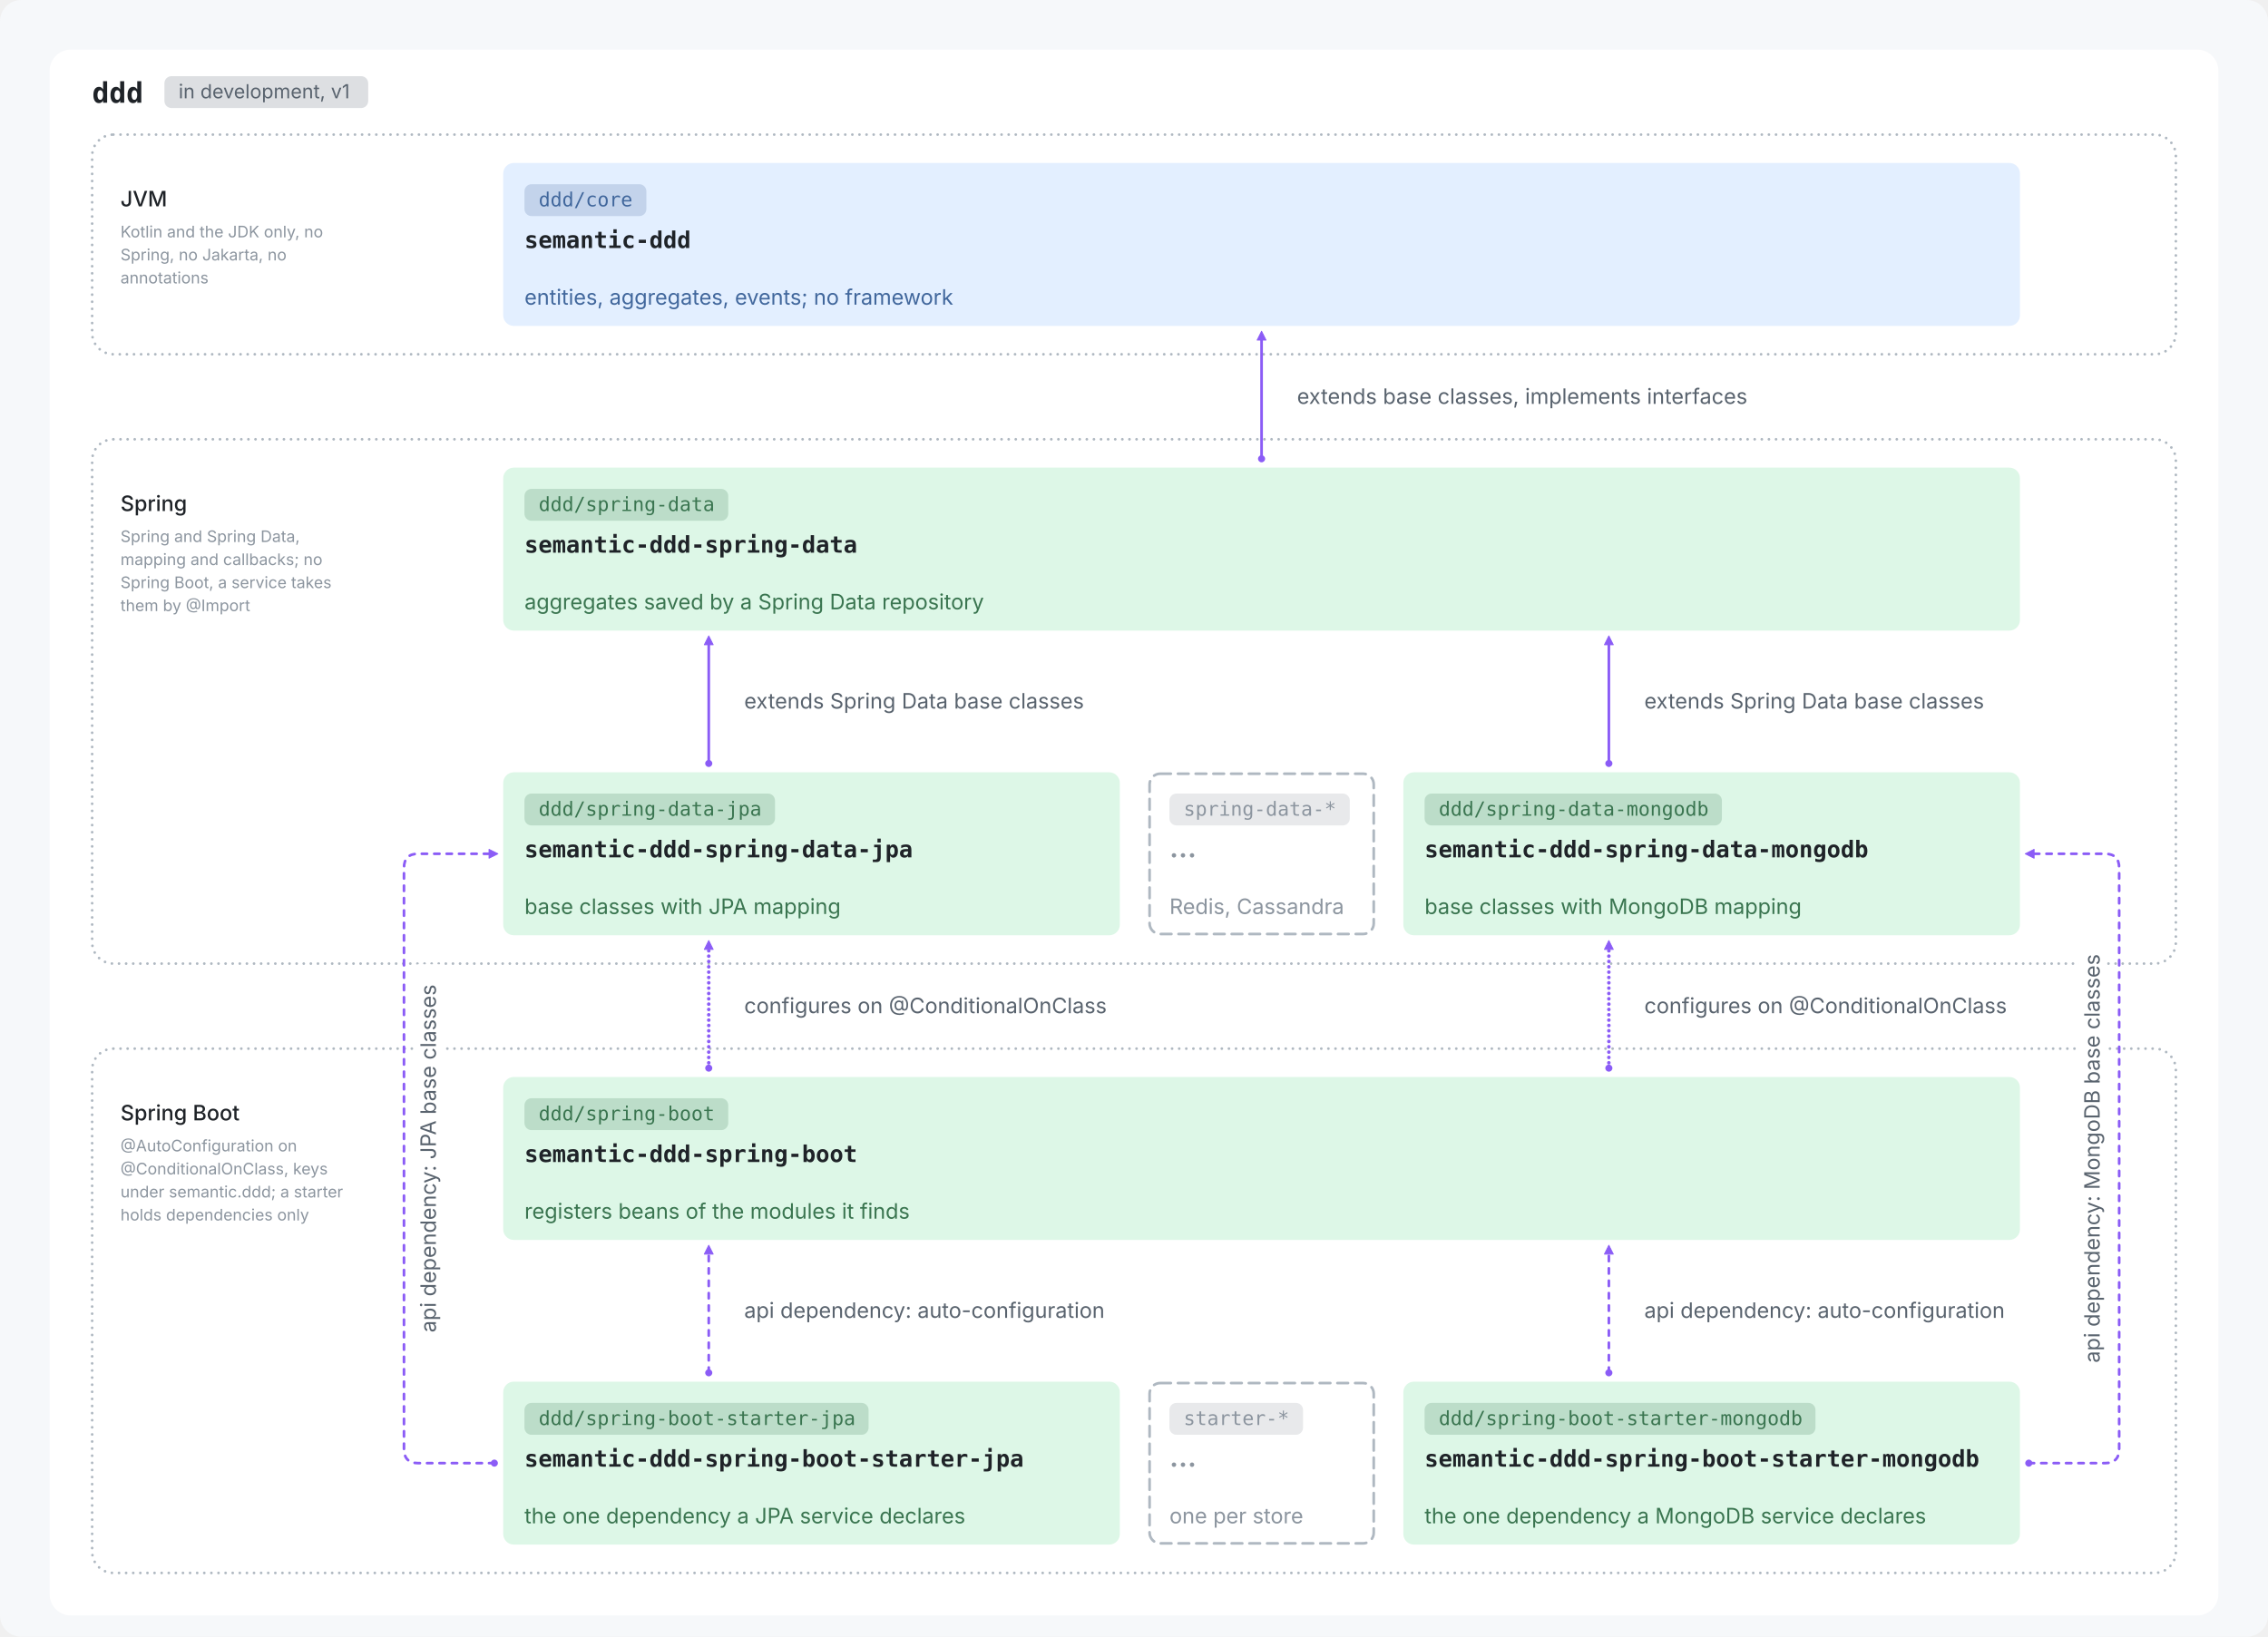
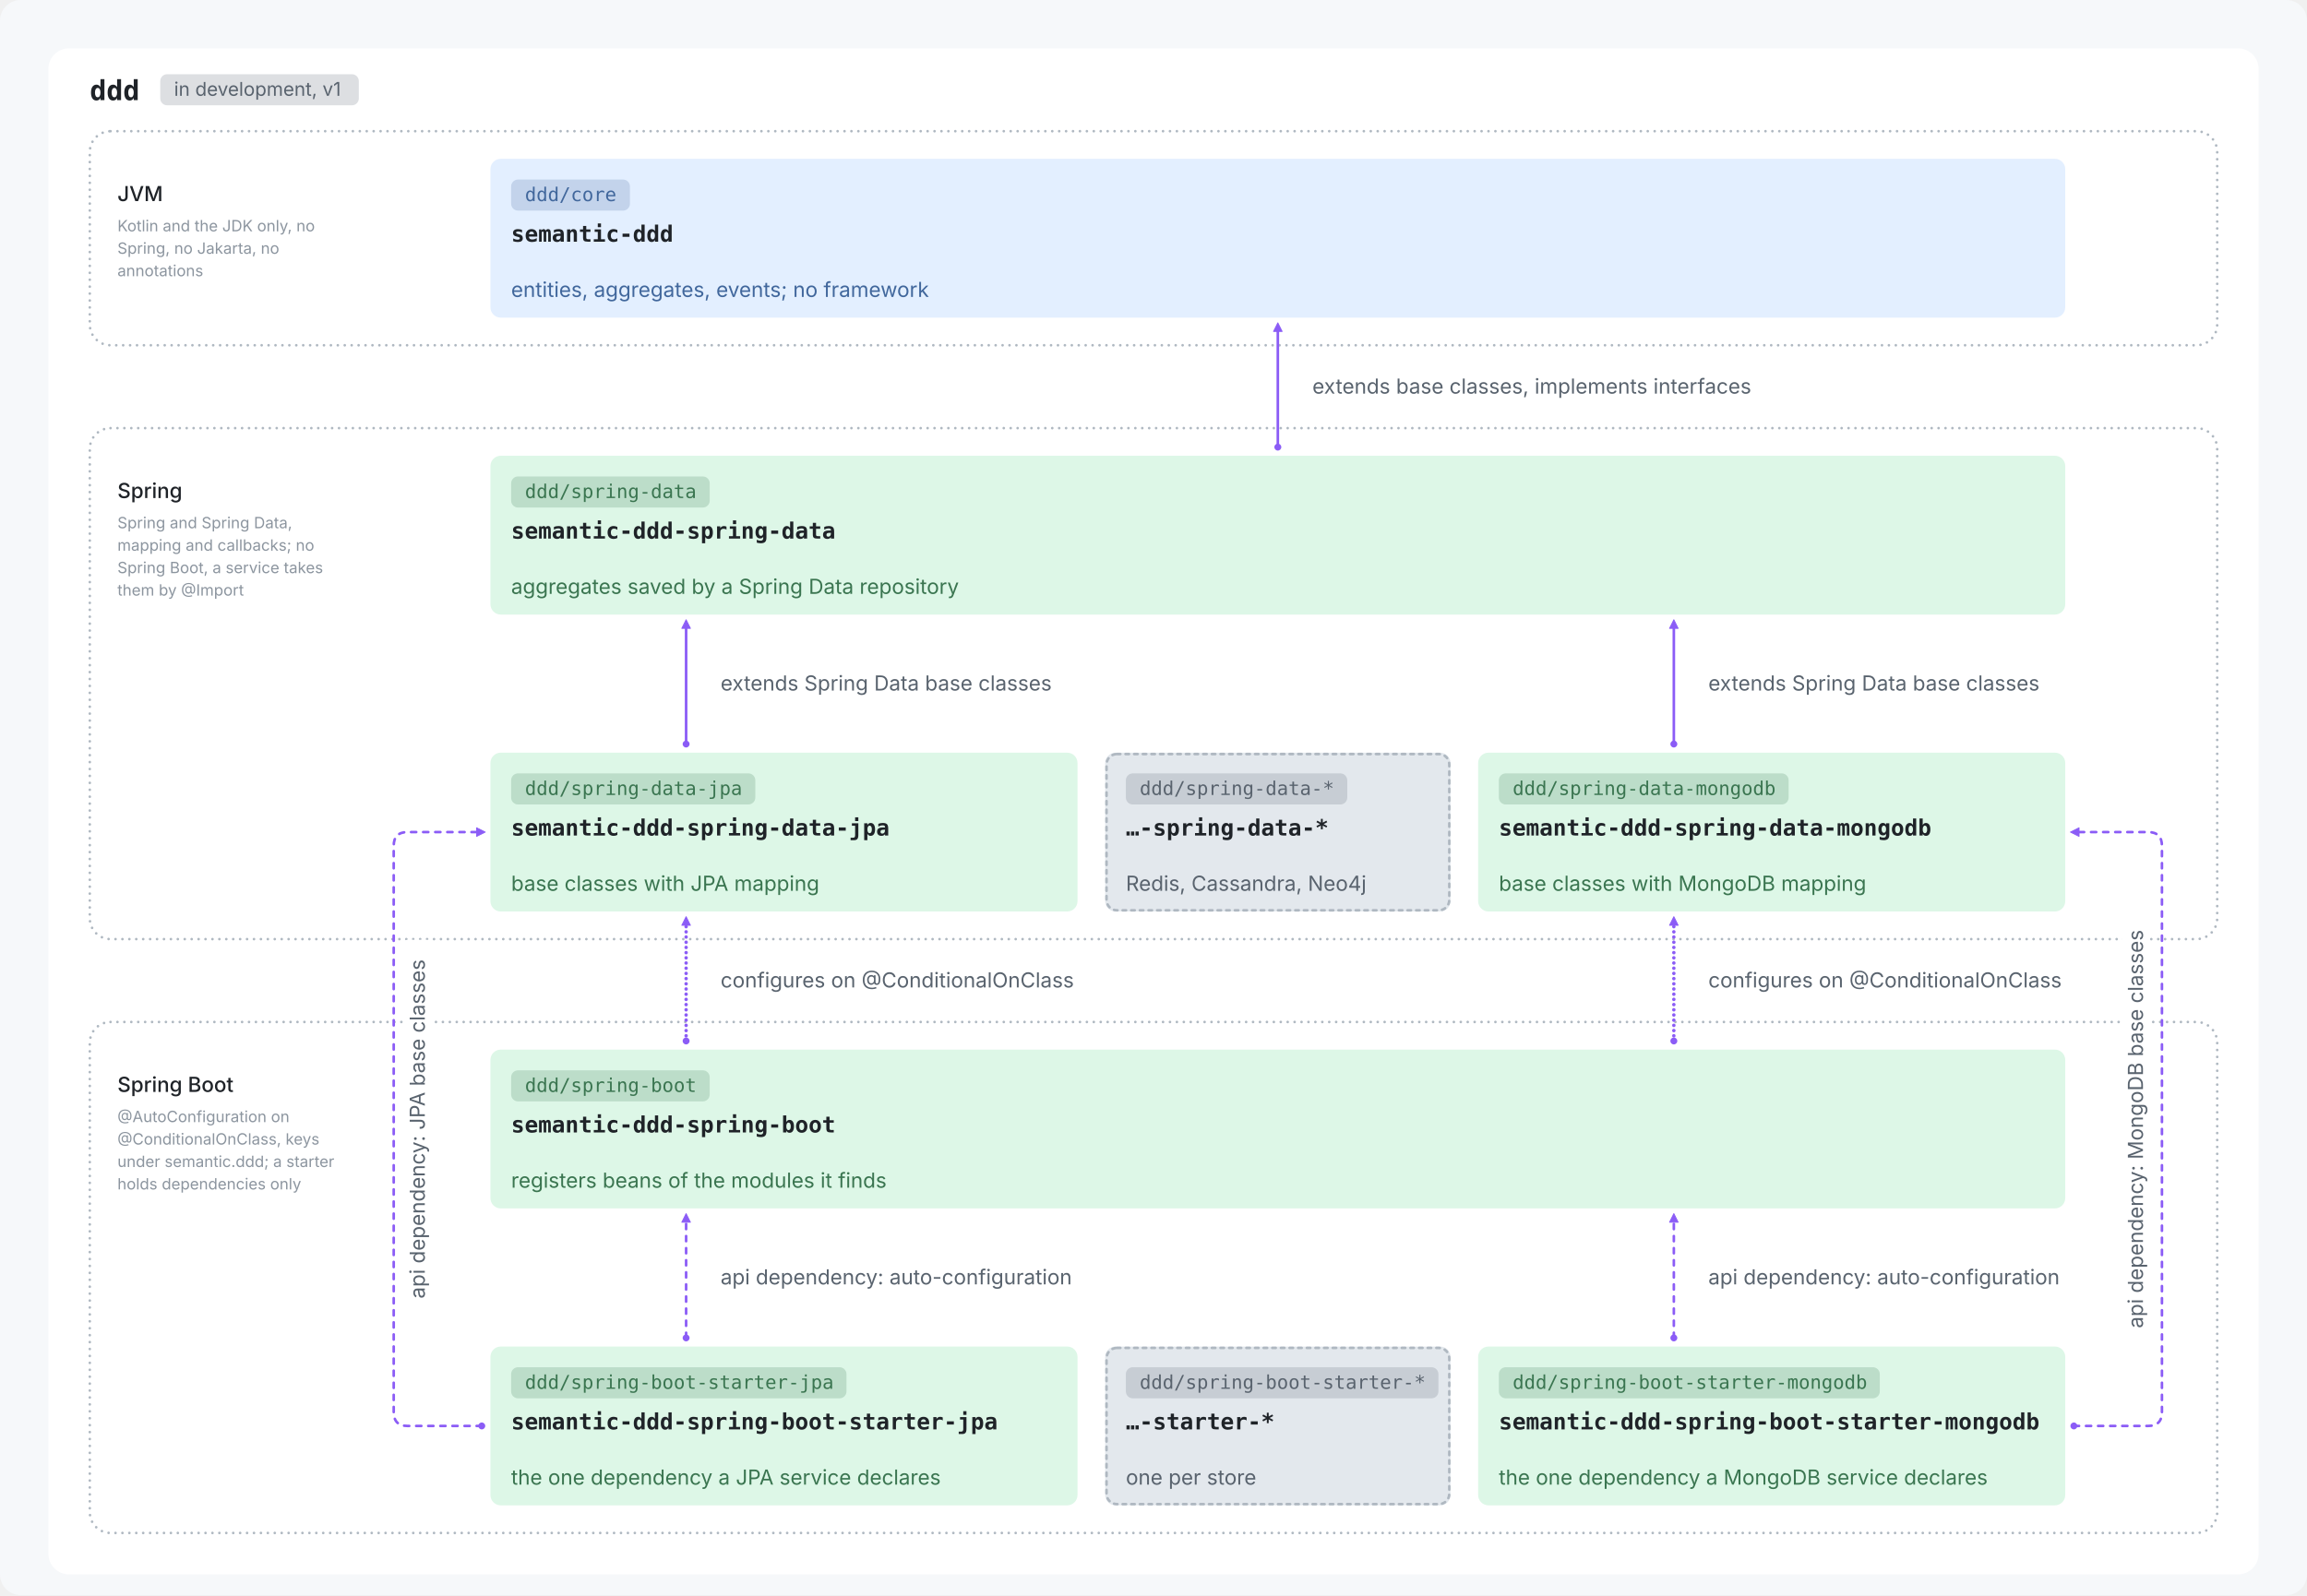
- <svg xmlns="http://www.w3.org/2000/svg" viewBox="0 0 1280 924" width="1280" height="924" role="img">
-   <rect width="1280" height="924" rx="12" fill="#F6F8FA" />
+ <svg xmlns="http://www.w3.org/2000/svg" viewBox="0 0 1336 924" width="1336" height="924" role="img">
+   <rect width="1336" height="924" rx="12" fill="#F6F8FA" />
  <g transform="translate(12,12)">
-     <rect x="16.0" y="16.0" width="1224.0" height="884.0" rx="12" fill="#FFFFFF" />
+     <rect x="16.0" y="16.0" width="1280.0" height="884.0" rx="12" fill="#FFFFFF" />
    <text x="40.0" y="46.0" font-family="ui-monospace, SFMono-Regular, 'SF Mono', Menlo, Consolas, monospace" font-size="16" font-weight="600" fill="#1F2328" text-anchor="start">ddd</text>
    <rect x="80.8" y="31.0" width="115.0" height="18" rx="4" fill="#59636E" fill-opacity="0.2" />
    <text x="88.8" y="43.5" font-family="-apple-system, BlinkMacSystemFont, 'Segoe UI', Inter, Helvetica, Arial, sans-serif" font-size="11" font-weight="400" fill="#59636E" text-anchor="start">in development, v1</text>
-     <rect x="40" y="64" width="1176" height="124" rx="12" fill="none" stroke="#AFB8C1" stroke-width="1.5" stroke-linecap="round" stroke-dasharray="0.01 4" />
+     <rect x="40" y="64" width="1232" height="124" rx="12" fill="none" stroke="#AFB8C1" stroke-width="1.5" stroke-linecap="round" stroke-dasharray="0.01 4" />
    <text x="56.0" y="104.5" font-family="-apple-system, BlinkMacSystemFont, 'Segoe UI', Inter, Helvetica, Arial, sans-serif" font-size="12" font-weight="500" fill="#1F2328" text-anchor="start">JVM</text>
    <text x="56.0" y="122.0" font-family="-apple-system, BlinkMacSystemFont, 'Segoe UI', Inter, Helvetica, Arial, sans-serif" font-size="9" font-weight="400" fill="#8C959F" text-anchor="start">Kotlin and the JDK only, no</text>
    <text x="56.0" y="135.0" font-family="-apple-system, BlinkMacSystemFont, 'Segoe UI', Inter, Helvetica, Arial, sans-serif" font-size="9" font-weight="400" fill="#8C959F" text-anchor="start">Spring, no Jakarta, no</text>
    <text x="56.0" y="148.0" font-family="-apple-system, BlinkMacSystemFont, 'Segoe UI', Inter, Helvetica, Arial, sans-serif" font-size="9" font-weight="400" fill="#8C959F" text-anchor="start">annotations</text>
-     <rect x="40" y="236" width="1176" height="296" rx="12" fill="none" stroke="#AFB8C1" stroke-width="1.5" stroke-linecap="round" stroke-dasharray="0.01 4" />
+     <rect x="40" y="236" width="1232" height="296" rx="12" fill="none" stroke="#AFB8C1" stroke-width="1.5" stroke-linecap="round" stroke-dasharray="0.01 4" />
    <text x="56.0" y="276.5" font-family="-apple-system, BlinkMacSystemFont, 'Segoe UI', Inter, Helvetica, Arial, sans-serif" font-size="12" font-weight="500" fill="#1F2328" text-anchor="start">Spring</text>
    <text x="56.0" y="294.0" font-family="-apple-system, BlinkMacSystemFont, 'Segoe UI', Inter, Helvetica, Arial, sans-serif" font-size="9" font-weight="400" fill="#8C959F" text-anchor="start">Spring and Spring Data,</text>
    <text x="56.0" y="307.0" font-family="-apple-system, BlinkMacSystemFont, 'Segoe UI', Inter, Helvetica, Arial, sans-serif" font-size="9" font-weight="400" fill="#8C959F" text-anchor="start">mapping and callbacks; no</text>
    <text x="56.0" y="320.0" font-family="-apple-system, BlinkMacSystemFont, 'Segoe UI', Inter, Helvetica, Arial, sans-serif" font-size="9" font-weight="400" fill="#8C959F" text-anchor="start">Spring Boot, a service takes</text>
    <text x="56.0" y="333.0" font-family="-apple-system, BlinkMacSystemFont, 'Segoe UI', Inter, Helvetica, Arial, sans-serif" font-size="9" font-weight="400" fill="#8C959F" text-anchor="start">them by @Import</text>
-     <rect x="40" y="580" width="1176" height="296" rx="12" fill="none" stroke="#AFB8C1" stroke-width="1.5" stroke-linecap="round" stroke-dasharray="0.01 4" />
+     <rect x="40" y="580" width="1232" height="296" rx="12" fill="none" stroke="#AFB8C1" stroke-width="1.5" stroke-linecap="round" stroke-dasharray="0.01 4" />
    <text x="56.0" y="620.5" font-family="-apple-system, BlinkMacSystemFont, 'Segoe UI', Inter, Helvetica, Arial, sans-serif" font-size="12" font-weight="500" fill="#1F2328" text-anchor="start">Spring Boot</text>
    <text x="56.0" y="638.0" font-family="-apple-system, BlinkMacSystemFont, 'Segoe UI', Inter, Helvetica, Arial, sans-serif" font-size="9" font-weight="400" fill="#8C959F" text-anchor="start">@AutoConfiguration on</text>
    <text x="56.0" y="651.0" font-family="-apple-system, BlinkMacSystemFont, 'Segoe UI', Inter, Helvetica, Arial, sans-serif" font-size="9" font-weight="400" fill="#8C959F" text-anchor="start">@ConditionalOnClass, keys</text>
    <text x="56.0" y="664.0" font-family="-apple-system, BlinkMacSystemFont, 'Segoe UI', Inter, Helvetica, Arial, sans-serif" font-size="9" font-weight="400" fill="#8C959F" text-anchor="start">under semantic.ddd; a starter</text>
    <text x="56.0" y="677.0" font-family="-apple-system, BlinkMacSystemFont, 'Segoe UI', Inter, Helvetica, Arial, sans-serif" font-size="9" font-weight="400" fill="#8C959F" text-anchor="start">holds dependencies only</text>
-     <rect x="272.0" y="80.0" width="856.0" height="92.0" rx="6" fill="#E3EFFF" />
+     <rect x="272.0" y="80.0" width="912.0" height="92.0" rx="6" fill="#E3EFFF" />
    <rect x="284.0" y="92.0" width="68.8" height="18" rx="4" fill="#41679C" fill-opacity="0.2" />
    <text x="292.0" y="104.5" font-family="ui-monospace, SFMono-Regular, 'SF Mono', Menlo, Consolas, monospace" font-size="11" font-weight="400" fill="#41679C" text-anchor="start">ddd/core</text>
    <text x="284.0" y="128.0" font-family="ui-monospace, SFMono-Regular, 'SF Mono', Menlo, Consolas, monospace" font-size="13" font-weight="600" fill="#1F2328" text-anchor="start">semantic-ddd</text>
    <text x="284.0" y="160.0" font-family="-apple-system, BlinkMacSystemFont, 'Segoe UI', Inter, Helvetica, Arial, sans-serif" font-size="12" font-weight="400" fill="#41679C" text-anchor="start">entities, aggregates, events; no framework</text>
-     <rect x="272.0" y="252.0" width="856.0" height="92.0" rx="6" fill="#DDF7E7" />
+     <rect x="272.0" y="252.0" width="912.0" height="92.0" rx="6" fill="#DDF7E7" />
    <rect x="284.0" y="264.0" width="115.0" height="18" rx="4" fill="#3A7550" fill-opacity="0.2" />
    <text x="292.0" y="276.5" font-family="ui-monospace, SFMono-Regular, 'SF Mono', Menlo, Consolas, monospace" font-size="11" font-weight="400" fill="#3A7550" text-anchor="start">ddd/spring-data</text>
    <text x="284.0" y="300.0" font-family="ui-monospace, SFMono-Regular, 'SF Mono', Menlo, Consolas, monospace" font-size="13" font-weight="600" fill="#1F2328" text-anchor="start">semantic-ddd-spring-data</text>
    <text x="284.0" y="332.0" font-family="-apple-system, BlinkMacSystemFont, 'Segoe UI', Inter, Helvetica, Arial, sans-serif" font-size="12" font-weight="400" fill="#3A7550" text-anchor="start">aggregates saved by a Spring Data repository</text>
-     <rect x="272.0" y="424.0" width="348.0" height="92.0" rx="6" fill="#DDF7E7" />
+     <rect x="272.0" y="424.0" width="340.0" height="92.0" rx="6" fill="#DDF7E7" />
    <rect x="284.0" y="436.0" width="141.4" height="18" rx="4" fill="#3A7550" fill-opacity="0.2" />
    <text x="292.0" y="448.5" font-family="ui-monospace, SFMono-Regular, 'SF Mono', Menlo, Consolas, monospace" font-size="11" font-weight="400" fill="#3A7550" text-anchor="start">ddd/spring-data-jpa</text>
    <text x="284.0" y="472.0" font-family="ui-monospace, SFMono-Regular, 'SF Mono', Menlo, Consolas, monospace" font-size="13" font-weight="600" fill="#1F2328" text-anchor="start">semantic-ddd-spring-data-jpa</text>
    <text x="284.0" y="504.0" font-family="-apple-system, BlinkMacSystemFont, 'Segoe UI', Inter, Helvetica, Arial, sans-serif" font-size="12" font-weight="400" fill="#3A7550" text-anchor="start">base classes with JPA mapping</text>
-     <rect x="780.0" y="424.0" width="348.0" height="92.0" rx="6" fill="#DDF7E7" />
-     <rect x="792.0" y="436.0" width="167.8" height="18" rx="4" fill="#3A7550" fill-opacity="0.2" />
-     <text x="800.0" y="448.5" font-family="ui-monospace, SFMono-Regular, 'SF Mono', Menlo, Consolas, monospace" font-size="11" font-weight="400" fill="#3A7550" text-anchor="start">ddd/spring-data-mongodb</text>
-     <text x="792.0" y="472.0" font-family="ui-monospace, SFMono-Regular, 'SF Mono', Menlo, Consolas, monospace" font-size="13" font-weight="600" fill="#1F2328" text-anchor="start">semantic-ddd-spring-data-mongodb</text>
-     <text x="792.0" y="504.0" font-family="-apple-system, BlinkMacSystemFont, 'Segoe UI', Inter, Helvetica, Arial, sans-serif" font-size="12" font-weight="400" fill="#3A7550" text-anchor="start">base classes with MongoDB mapping</text>
-     <rect x="272.0" y="596.0" width="856.0" height="92.0" rx="6" fill="#DDF7E7" />
+     <rect x="844.0" y="424.0" width="340.0" height="92.0" rx="6" fill="#DDF7E7" />
+     <rect x="856.0" y="436.0" width="167.8" height="18" rx="4" fill="#3A7550" fill-opacity="0.2" />
+     <text x="864.0" y="448.5" font-family="ui-monospace, SFMono-Regular, 'SF Mono', Menlo, Consolas, monospace" font-size="11" font-weight="400" fill="#3A7550" text-anchor="start">ddd/spring-data-mongodb</text>
+     <text x="856.0" y="472.0" font-family="ui-monospace, SFMono-Regular, 'SF Mono', Menlo, Consolas, monospace" font-size="13" font-weight="600" fill="#1F2328" text-anchor="start">semantic-ddd-spring-data-mongodb</text>
+     <text x="856.0" y="504.0" font-family="-apple-system, BlinkMacSystemFont, 'Segoe UI', Inter, Helvetica, Arial, sans-serif" font-size="12" font-weight="400" fill="#3A7550" text-anchor="start">base classes with MongoDB mapping</text>
+     <rect x="272.0" y="596.0" width="912.0" height="92.0" rx="6" fill="#DDF7E7" />
    <rect x="284.0" y="608.0" width="115.0" height="18" rx="4" fill="#3A7550" fill-opacity="0.2" />
    <text x="292.0" y="620.5" font-family="ui-monospace, SFMono-Regular, 'SF Mono', Menlo, Consolas, monospace" font-size="11" font-weight="400" fill="#3A7550" text-anchor="start">ddd/spring-boot</text>
    <text x="284.0" y="644.0" font-family="ui-monospace, SFMono-Regular, 'SF Mono', Menlo, Consolas, monospace" font-size="13" font-weight="600" fill="#1F2328" text-anchor="start">semantic-ddd-spring-boot</text>
    <text x="284.0" y="676.0" font-family="-apple-system, BlinkMacSystemFont, 'Segoe UI', Inter, Helvetica, Arial, sans-serif" font-size="12" font-weight="400" fill="#3A7550" text-anchor="start">registers beans of the modules it finds</text>
-     <rect x="272.0" y="768.0" width="348.0" height="92.0" rx="6" fill="#DDF7E7" />
+     <rect x="272.0" y="768.0" width="340.0" height="92.0" rx="6" fill="#DDF7E7" />
    <rect x="284.0" y="780.0" width="194.2" height="18" rx="4" fill="#3A7550" fill-opacity="0.2" />
    <text x="292.0" y="792.5" font-family="ui-monospace, SFMono-Regular, 'SF Mono', Menlo, Consolas, monospace" font-size="11" font-weight="400" fill="#3A7550" text-anchor="start">ddd/spring-boot-starter-jpa</text>
    <text x="284.0" y="816.0" font-family="ui-monospace, SFMono-Regular, 'SF Mono', Menlo, Consolas, monospace" font-size="13" font-weight="600" fill="#1F2328" text-anchor="start">semantic-ddd-spring-boot-starter-jpa</text>
    <text x="284.0" y="848.0" font-family="-apple-system, BlinkMacSystemFont, 'Segoe UI', Inter, Helvetica, Arial, sans-serif" font-size="12" font-weight="400" fill="#3A7550" text-anchor="start">the one dependency a JPA service declares</text>
-     <rect x="780.0" y="768.0" width="348.0" height="92.0" rx="6" fill="#DDF7E7" />
-     <rect x="792.0" y="780.0" width="220.6" height="18" rx="4" fill="#3A7550" fill-opacity="0.2" />
-     <text x="800.0" y="792.5" font-family="ui-monospace, SFMono-Regular, 'SF Mono', Menlo, Consolas, monospace" font-size="11" font-weight="400" fill="#3A7550" text-anchor="start">ddd/spring-boot-starter-mongodb</text>
-     <text x="792.0" y="816.0" font-family="ui-monospace, SFMono-Regular, 'SF Mono', Menlo, Consolas, monospace" font-size="13" font-weight="600" fill="#1F2328" text-anchor="start">semantic-ddd-spring-boot-starter-mongodb</text>
-     <text x="792.0" y="848.0" font-family="-apple-system, BlinkMacSystemFont, 'Segoe UI', Inter, Helvetica, Arial, sans-serif" font-size="12" font-weight="400" fill="#3A7550" text-anchor="start">the one dependency a MongoDB service declares</text>
-     <rect x="636.8" y="424.8" width="126.5" height="90.5" rx="6" fill="none" stroke="#AFB8C1" stroke-width="1.5" stroke-dasharray="6 4" stroke-linecap="round" />
-     <rect x="648.0" y="436.0" width="101.8" height="18" rx="4" fill="#8C959F" fill-opacity="0.2" />
-     <text x="656.0" y="448.5" font-family="ui-monospace, SFMono-Regular, 'SF Mono', Menlo, Consolas, monospace" font-size="11" font-weight="400" fill="#8C959F" text-anchor="start">spring-data-*</text>
-     <text x="648.0" y="472.0" font-family="-apple-system, BlinkMacSystemFont, 'Segoe UI', Inter, Helvetica, Arial, sans-serif" font-size="16" font-weight="600" fill="#8C959F" text-anchor="start">…</text>
-     <text x="648.0" y="504.0" font-family="-apple-system, BlinkMacSystemFont, 'Segoe UI', Inter, Helvetica, Arial, sans-serif" font-size="12" font-weight="400" fill="#8C959F" text-anchor="start">Redis, Cassandra</text>
-     <rect x="636.8" y="768.8" width="126.5" height="90.5" rx="6" fill="none" stroke="#AFB8C1" stroke-width="1.5" stroke-dasharray="6 4" stroke-linecap="round" />
-     <rect x="648.0" y="780.0" width="75.4" height="18" rx="4" fill="#8C959F" fill-opacity="0.2" />
-     <text x="656.0" y="792.5" font-family="ui-monospace, SFMono-Regular, 'SF Mono', Menlo, Consolas, monospace" font-size="11" font-weight="400" fill="#8C959F" text-anchor="start">starter-*</text>
-     <text x="648.0" y="816.0" font-family="-apple-system, BlinkMacSystemFont, 'Segoe UI', Inter, Helvetica, Arial, sans-serif" font-size="16" font-weight="600" fill="#8C959F" text-anchor="start">…</text>
-     <text x="648.0" y="848.0" font-family="-apple-system, BlinkMacSystemFont, 'Segoe UI', Inter, Helvetica, Arial, sans-serif" font-size="12" font-weight="400" fill="#8C959F" text-anchor="start">one per store</text>
-     <circle cx="700.0" cy="247" r="2" fill="#8B5CF6" />
-     <path d="M700.0,175 L702.5,180.0 L697.5,180.0 Z" fill="#8B5CF6" stroke="#8B5CF6" stroke-width="0.5" stroke-linejoin="round" />
-     <path d="M700.0,247 L700.0,180" stroke="#8B5CF6" stroke-width="1.5" fill="none" stroke-linecap="round" stroke-linejoin="round" />
-     <circle cx="388.0" cy="419" r="2" fill="#8B5CF6" />
-     <path d="M388.0,347 L390.5,352.0 L385.5,352.0 Z" fill="#8B5CF6" stroke="#8B5CF6" stroke-width="0.5" stroke-linejoin="round" />
-     <path d="M388.0,419 L388.0,352" stroke="#8B5CF6" stroke-width="1.5" fill="none" stroke-linecap="round" stroke-linejoin="round" />
-     <circle cx="896.0" cy="419" r="2" fill="#8B5CF6" />
-     <path d="M896.0,347 L898.5,352.0 L893.5,352.0 Z" fill="#8B5CF6" stroke="#8B5CF6" stroke-width="0.5" stroke-linejoin="round" />
-     <path d="M896.0,419 L896.0,352" stroke="#8B5CF6" stroke-width="1.5" fill="none" stroke-linecap="round" stroke-linejoin="round" />
-     <circle cx="388.0" cy="591" r="2" fill="#8B5CF6" />
-     <path d="M388.0,519 L390.5,524.0 L385.5,524.0 Z" fill="#8B5CF6" stroke="#8B5CF6" stroke-width="0.5" stroke-linejoin="round" />
-     <path d="M388.0,591 L388.0,524" stroke="#8B5CF6" stroke-width="2" fill="none" stroke-linecap="round" stroke-linejoin="round" stroke-dasharray="0.01 3" />
-     <circle cx="896.0" cy="591" r="2" fill="#8B5CF6" />
-     <path d="M896.0,519 L898.5,524.0 L893.5,524.0 Z" fill="#8B5CF6" stroke="#8B5CF6" stroke-width="0.5" stroke-linejoin="round" />
-     <path d="M896.0,591 L896.0,524" stroke="#8B5CF6" stroke-width="2" fill="none" stroke-linecap="round" stroke-linejoin="round" stroke-dasharray="0.01 3" />
-     <circle cx="388.0" cy="763" r="2" fill="#8B5CF6" />
-     <path d="M388.0,691 L390.5,696.0 L385.5,696.0 Z" fill="#8B5CF6" stroke="#8B5CF6" stroke-width="0.5" stroke-linejoin="round" />
-     <path d="M388.0,763 L388.0,696" stroke="#8B5CF6" stroke-width="1.5" fill="none" stroke-linecap="round" stroke-linejoin="round" stroke-dasharray="3 4" />
-     <circle cx="896.0" cy="763" r="2" fill="#8B5CF6" />
-     <path d="M896.0,691 L898.5,696.0 L893.5,696.0 Z" fill="#8B5CF6" stroke="#8B5CF6" stroke-width="0.5" stroke-linejoin="round" />
-     <path d="M896.0,763 L896.0,696" stroke="#8B5CF6" stroke-width="1.5" fill="none" stroke-linecap="round" stroke-linejoin="round" stroke-dasharray="3 4" />
+     <rect x="844.0" y="768.0" width="340.0" height="92.0" rx="6" fill="#DDF7E7" />
+     <rect x="856.0" y="780.0" width="220.6" height="18" rx="4" fill="#3A7550" fill-opacity="0.2" />
+     <text x="864.0" y="792.5" font-family="ui-monospace, SFMono-Regular, 'SF Mono', Menlo, Consolas, monospace" font-size="11" font-weight="400" fill="#3A7550" text-anchor="start">ddd/spring-boot-starter-mongodb</text>
+     <text x="856.0" y="816.0" font-family="ui-monospace, SFMono-Regular, 'SF Mono', Menlo, Consolas, monospace" font-size="13" font-weight="600" fill="#1F2328" text-anchor="start">semantic-ddd-spring-boot-starter-mongodb</text>
+     <text x="856.0" y="848.0" font-family="-apple-system, BlinkMacSystemFont, 'Segoe UI', Inter, Helvetica, Arial, sans-serif" font-size="12" font-weight="400" fill="#3A7550" text-anchor="start">the one dependency a MongoDB service declares</text>
+     <rect x="628.0" y="424.0" width="200.0" height="92.0" rx="6" fill="#E3E8ED" />
+     <rect x="640.0" y="436.0" width="128.2" height="18" rx="4" fill="#59636E" fill-opacity="0.2" />
+     <text x="648.0" y="448.5" font-family="ui-monospace, SFMono-Regular, 'SF Mono', Menlo, Consolas, monospace" font-size="11" font-weight="400" fill="#59636E" text-anchor="start">ddd/spring-data-*</text>
+     <text x="640.0" y="472.0" font-family="ui-monospace, SFMono-Regular, 'SF Mono', Menlo, Consolas, monospace" font-size="13" font-weight="600" fill="#1F2328" text-anchor="start">…-spring-data-*</text>
+     <text x="640.0" y="504.0" font-family="-apple-system, BlinkMacSystemFont, 'Segoe UI', Inter, Helvetica, Arial, sans-serif" font-size="12" font-weight="400" fill="#59636E" text-anchor="start">Redis, Cassandra, Neo4j</text>
+     <rect x="628.8" y="424.8" width="198.5" height="90.5" rx="6" fill="none" stroke="#AFB8C1" stroke-width="1.5" stroke-dasharray="2 3" stroke-linecap="round" />
+     <rect x="628.0" y="768.0" width="200.0" height="92.0" rx="6" fill="#E3E8ED" />
+     <rect x="640.0" y="780.0" width="181.0" height="18" rx="4" fill="#59636E" fill-opacity="0.2" />
+     <text x="648.0" y="792.5" font-family="ui-monospace, SFMono-Regular, 'SF Mono', Menlo, Consolas, monospace" font-size="11" font-weight="400" fill="#59636E" text-anchor="start">ddd/spring-boot-starter-*</text>
+     <text x="640.0" y="816.0" font-family="ui-monospace, SFMono-Regular, 'SF Mono', Menlo, Consolas, monospace" font-size="13" font-weight="600" fill="#1F2328" text-anchor="start">…-starter-*</text>
+     <text x="640.0" y="848.0" font-family="-apple-system, BlinkMacSystemFont, 'Segoe UI', Inter, Helvetica, Arial, sans-serif" font-size="12" font-weight="400" fill="#59636E" text-anchor="start">one per store</text>
+     <rect x="628.8" y="768.8" width="198.5" height="90.5" rx="6" fill="none" stroke="#AFB8C1" stroke-width="1.5" stroke-dasharray="2 3" stroke-linecap="round" />
+     <circle cx="728.0" cy="247" r="2" fill="#8B5CF6" />
+     <path d="M728.0,175 L730.5,180.0 L725.5,180.0 Z" fill="#8B5CF6" stroke="#8B5CF6" stroke-width="0.5" stroke-linejoin="round" />
+     <path d="M728.0,247 L728.0,180" stroke="#8B5CF6" stroke-width="1.5" fill="none" stroke-linecap="round" stroke-linejoin="round" />
+     <circle cx="385.333" cy="419" r="2" fill="#8B5CF6" />
+     <path d="M385.333,347 L387.833,352.0 L382.833,352.0 Z" fill="#8B5CF6" stroke="#8B5CF6" stroke-width="0.5" stroke-linejoin="round" />
+     <path d="M385.333,419 L385.333,352" stroke="#8B5CF6" stroke-width="1.5" fill="none" stroke-linecap="round" stroke-linejoin="round" />
+     <circle cx="957.333" cy="419" r="2" fill="#8B5CF6" />
+     <path d="M957.333,347 L959.833,352.0 L954.833,352.0 Z" fill="#8B5CF6" stroke="#8B5CF6" stroke-width="0.5" stroke-linejoin="round" />
+     <path d="M957.333,419 L957.333,352" stroke="#8B5CF6" stroke-width="1.5" fill="none" stroke-linecap="round" stroke-linejoin="round" />
+     <circle cx="385.333" cy="591" r="2" fill="#8B5CF6" />
+     <path d="M385.333,519 L387.833,524.0 L382.833,524.0 Z" fill="#8B5CF6" stroke="#8B5CF6" stroke-width="0.5" stroke-linejoin="round" />
+     <path d="M385.333,591 L385.333,524" stroke="#8B5CF6" stroke-width="2" fill="none" stroke-linecap="round" stroke-linejoin="round" stroke-dasharray="0.01 3" />
+     <circle cx="957.333" cy="591" r="2" fill="#8B5CF6" />
+     <path d="M957.333,519 L959.833,524.0 L954.833,524.0 Z" fill="#8B5CF6" stroke="#8B5CF6" stroke-width="0.5" stroke-linejoin="round" />
+     <path d="M957.333,591 L957.333,524" stroke="#8B5CF6" stroke-width="2" fill="none" stroke-linecap="round" stroke-linejoin="round" stroke-dasharray="0.01 3" />
+     <circle cx="385.333" cy="763" r="2" fill="#8B5CF6" />
+     <path d="M385.333,691 L387.833,696.0 L382.833,696.0 Z" fill="#8B5CF6" stroke="#8B5CF6" stroke-width="0.5" stroke-linejoin="round" />
+     <path d="M385.333,763 L385.333,696" stroke="#8B5CF6" stroke-width="1.5" fill="none" stroke-linecap="round" stroke-linejoin="round" stroke-dasharray="3 4" />
+     <circle cx="957.333" cy="763" r="2" fill="#8B5CF6" />
+     <path d="M957.333,691 L959.833,696.0 L954.833,696.0 Z" fill="#8B5CF6" stroke="#8B5CF6" stroke-width="0.5" stroke-linejoin="round" />
+     <path d="M957.333,763 L957.333,696" stroke="#8B5CF6" stroke-width="1.5" fill="none" stroke-linecap="round" stroke-linejoin="round" stroke-dasharray="3 4" />
    <circle cx="267" cy="814.0" r="2" fill="#8B5CF6" />
    <path d="M269,470.0 L264.0,472.5 L264.0,467.5 Z" fill="#8B5CF6" stroke="#8B5CF6" stroke-width="0.5" stroke-linejoin="round" />
    <path d="M267,814.0 L224,814.0 Q216,814.0 216,806.0 L216,478.0 Q216,470.0 224,470.0 L264,470.0" stroke="#8B5CF6" stroke-width="1.5" fill="none" stroke-linecap="round" stroke-linejoin="round" stroke-dasharray="3 4" />
-     <circle cx="1133" cy="814.0" r="2" fill="#8B5CF6" />
-     <path d="M1131,470.0 L1136.0,467.5 L1136.0,472.5 Z" fill="#8B5CF6" stroke="#8B5CF6" stroke-width="0.5" stroke-linejoin="round" />
-     <path d="M1133,814.0 L1176,814.0 Q1184,814.0 1184,806.0 L1184,478.0 Q1184,470.0 1176,470.0 L1136,470.0" stroke="#8B5CF6" stroke-width="1.5" fill="none" stroke-linecap="round" stroke-linejoin="round" stroke-dasharray="3 4" />
-     <text x="720.0" y="216.0" font-family="-apple-system, BlinkMacSystemFont, 'Segoe UI', Inter, Helvetica, Arial, sans-serif" font-size="12" font-weight="400" fill="#59636E" text-anchor="start">extends base classes, implements interfaces</text>
-     <text x="408.0" y="388.0" font-family="-apple-system, BlinkMacSystemFont, 'Segoe UI', Inter, Helvetica, Arial, sans-serif" font-size="12" font-weight="400" fill="#59636E" text-anchor="start">extends Spring Data base classes</text>
-     <text x="916.0" y="388.0" font-family="-apple-system, BlinkMacSystemFont, 'Segoe UI', Inter, Helvetica, Arial, sans-serif" font-size="12" font-weight="400" fill="#59636E" text-anchor="start">extends Spring Data base classes</text>
-     <text x="408.0" y="560.0" font-family="-apple-system, BlinkMacSystemFont, 'Segoe UI', Inter, Helvetica, Arial, sans-serif" font-size="12" font-weight="400" fill="#59636E" text-anchor="start">configures on @ConditionalOnClass</text>
-     <text x="916.0" y="560.0" font-family="-apple-system, BlinkMacSystemFont, 'Segoe UI', Inter, Helvetica, Arial, sans-serif" font-size="12" font-weight="400" fill="#59636E" text-anchor="start">configures on @ConditionalOnClass</text>
-     <text x="408.0" y="732.0" font-family="-apple-system, BlinkMacSystemFont, 'Segoe UI', Inter, Helvetica, Arial, sans-serif" font-size="12" font-weight="400" fill="#59636E" text-anchor="start">api dependency: auto-configuration</text>
-     <text x="916.0" y="732.0" font-family="-apple-system, BlinkMacSystemFont, 'Segoe UI', Inter, Helvetica, Arial, sans-serif" font-size="12" font-weight="400" fill="#59636E" text-anchor="start">api dependency: auto-configuration</text>
+     <circle cx="1189" cy="814.0" r="2" fill="#8B5CF6" />
+     <path d="M1187,470.0 L1192.0,467.5 L1192.0,472.5 Z" fill="#8B5CF6" stroke="#8B5CF6" stroke-width="0.5" stroke-linejoin="round" />
+     <path d="M1189,814.0 L1232,814.0 Q1240,814.0 1240,806.0 L1240,478.0 Q1240,470.0 1232,470.0 L1192,470.0" stroke="#8B5CF6" stroke-width="1.5" fill="none" stroke-linecap="round" stroke-linejoin="round" stroke-dasharray="3 4" />
+     <text x="748.0" y="216.0" font-family="-apple-system, BlinkMacSystemFont, 'Segoe UI', Inter, Helvetica, Arial, sans-serif" font-size="12" font-weight="400" fill="#59636E" text-anchor="start">extends base classes, implements interfaces</text>
+     <text x="405.3" y="388.0" font-family="-apple-system, BlinkMacSystemFont, 'Segoe UI', Inter, Helvetica, Arial, sans-serif" font-size="12" font-weight="400" fill="#59636E" text-anchor="start">extends Spring Data base classes</text>
+     <text x="977.3" y="388.0" font-family="-apple-system, BlinkMacSystemFont, 'Segoe UI', Inter, Helvetica, Arial, sans-serif" font-size="12" font-weight="400" fill="#59636E" text-anchor="start">extends Spring Data base classes</text>
+     <text x="405.3" y="560.0" font-family="-apple-system, BlinkMacSystemFont, 'Segoe UI', Inter, Helvetica, Arial, sans-serif" font-size="12" font-weight="400" fill="#59636E" text-anchor="start">configures on @ConditionalOnClass</text>
+     <text x="977.3" y="560.0" font-family="-apple-system, BlinkMacSystemFont, 'Segoe UI', Inter, Helvetica, Arial, sans-serif" font-size="12" font-weight="400" fill="#59636E" text-anchor="start">configures on @ConditionalOnClass</text>
+     <text x="405.3" y="732.0" font-family="-apple-system, BlinkMacSystemFont, 'Segoe UI', Inter, Helvetica, Arial, sans-serif" font-size="12" font-weight="400" fill="#59636E" text-anchor="start">api dependency: auto-configuration</text>
+     <text x="977.3" y="732.0" font-family="-apple-system, BlinkMacSystemFont, 'Segoe UI', Inter, Helvetica, Arial, sans-serif" font-size="12" font-weight="400" fill="#59636E" text-anchor="start">api dependency: auto-configuration</text>
    <g transform="rotate(-90 234 642.0)">
      <rect x="124.4" y="630.0" width="219.2" height="16.0" rx="2" fill="#FFFFFF" />
      <text x="234.0" y="642.0" font-family="-apple-system, BlinkMacSystemFont, 'Segoe UI', Inter, Helvetica, Arial, sans-serif" font-size="12" font-weight="400" fill="#59636E" text-anchor="middle">api dependency: JPA base classes</text>
    </g>
-     <g transform="rotate(-90 1173 642.0)">
-       <rect x="1050.2" y="630.0" width="245.6" height="16.0" rx="2" fill="#FFFFFF" />
-       <text x="1173.0" y="642.0" font-family="-apple-system, BlinkMacSystemFont, 'Segoe UI', Inter, Helvetica, Arial, sans-serif" font-size="12" font-weight="400" fill="#59636E" text-anchor="middle">api dependency: MongoDB base classes</text>
+     <g transform="rotate(-90 1229 642.0)">
+       <rect x="1106.2" y="630.0" width="245.6" height="16.0" rx="2" fill="#FFFFFF" />
+       <text x="1229.0" y="642.0" font-family="-apple-system, BlinkMacSystemFont, 'Segoe UI', Inter, Helvetica, Arial, sans-serif" font-size="12" font-weight="400" fill="#59636E" text-anchor="middle">api dependency: MongoDB base classes</text>
    </g>
  </g>
</svg>
